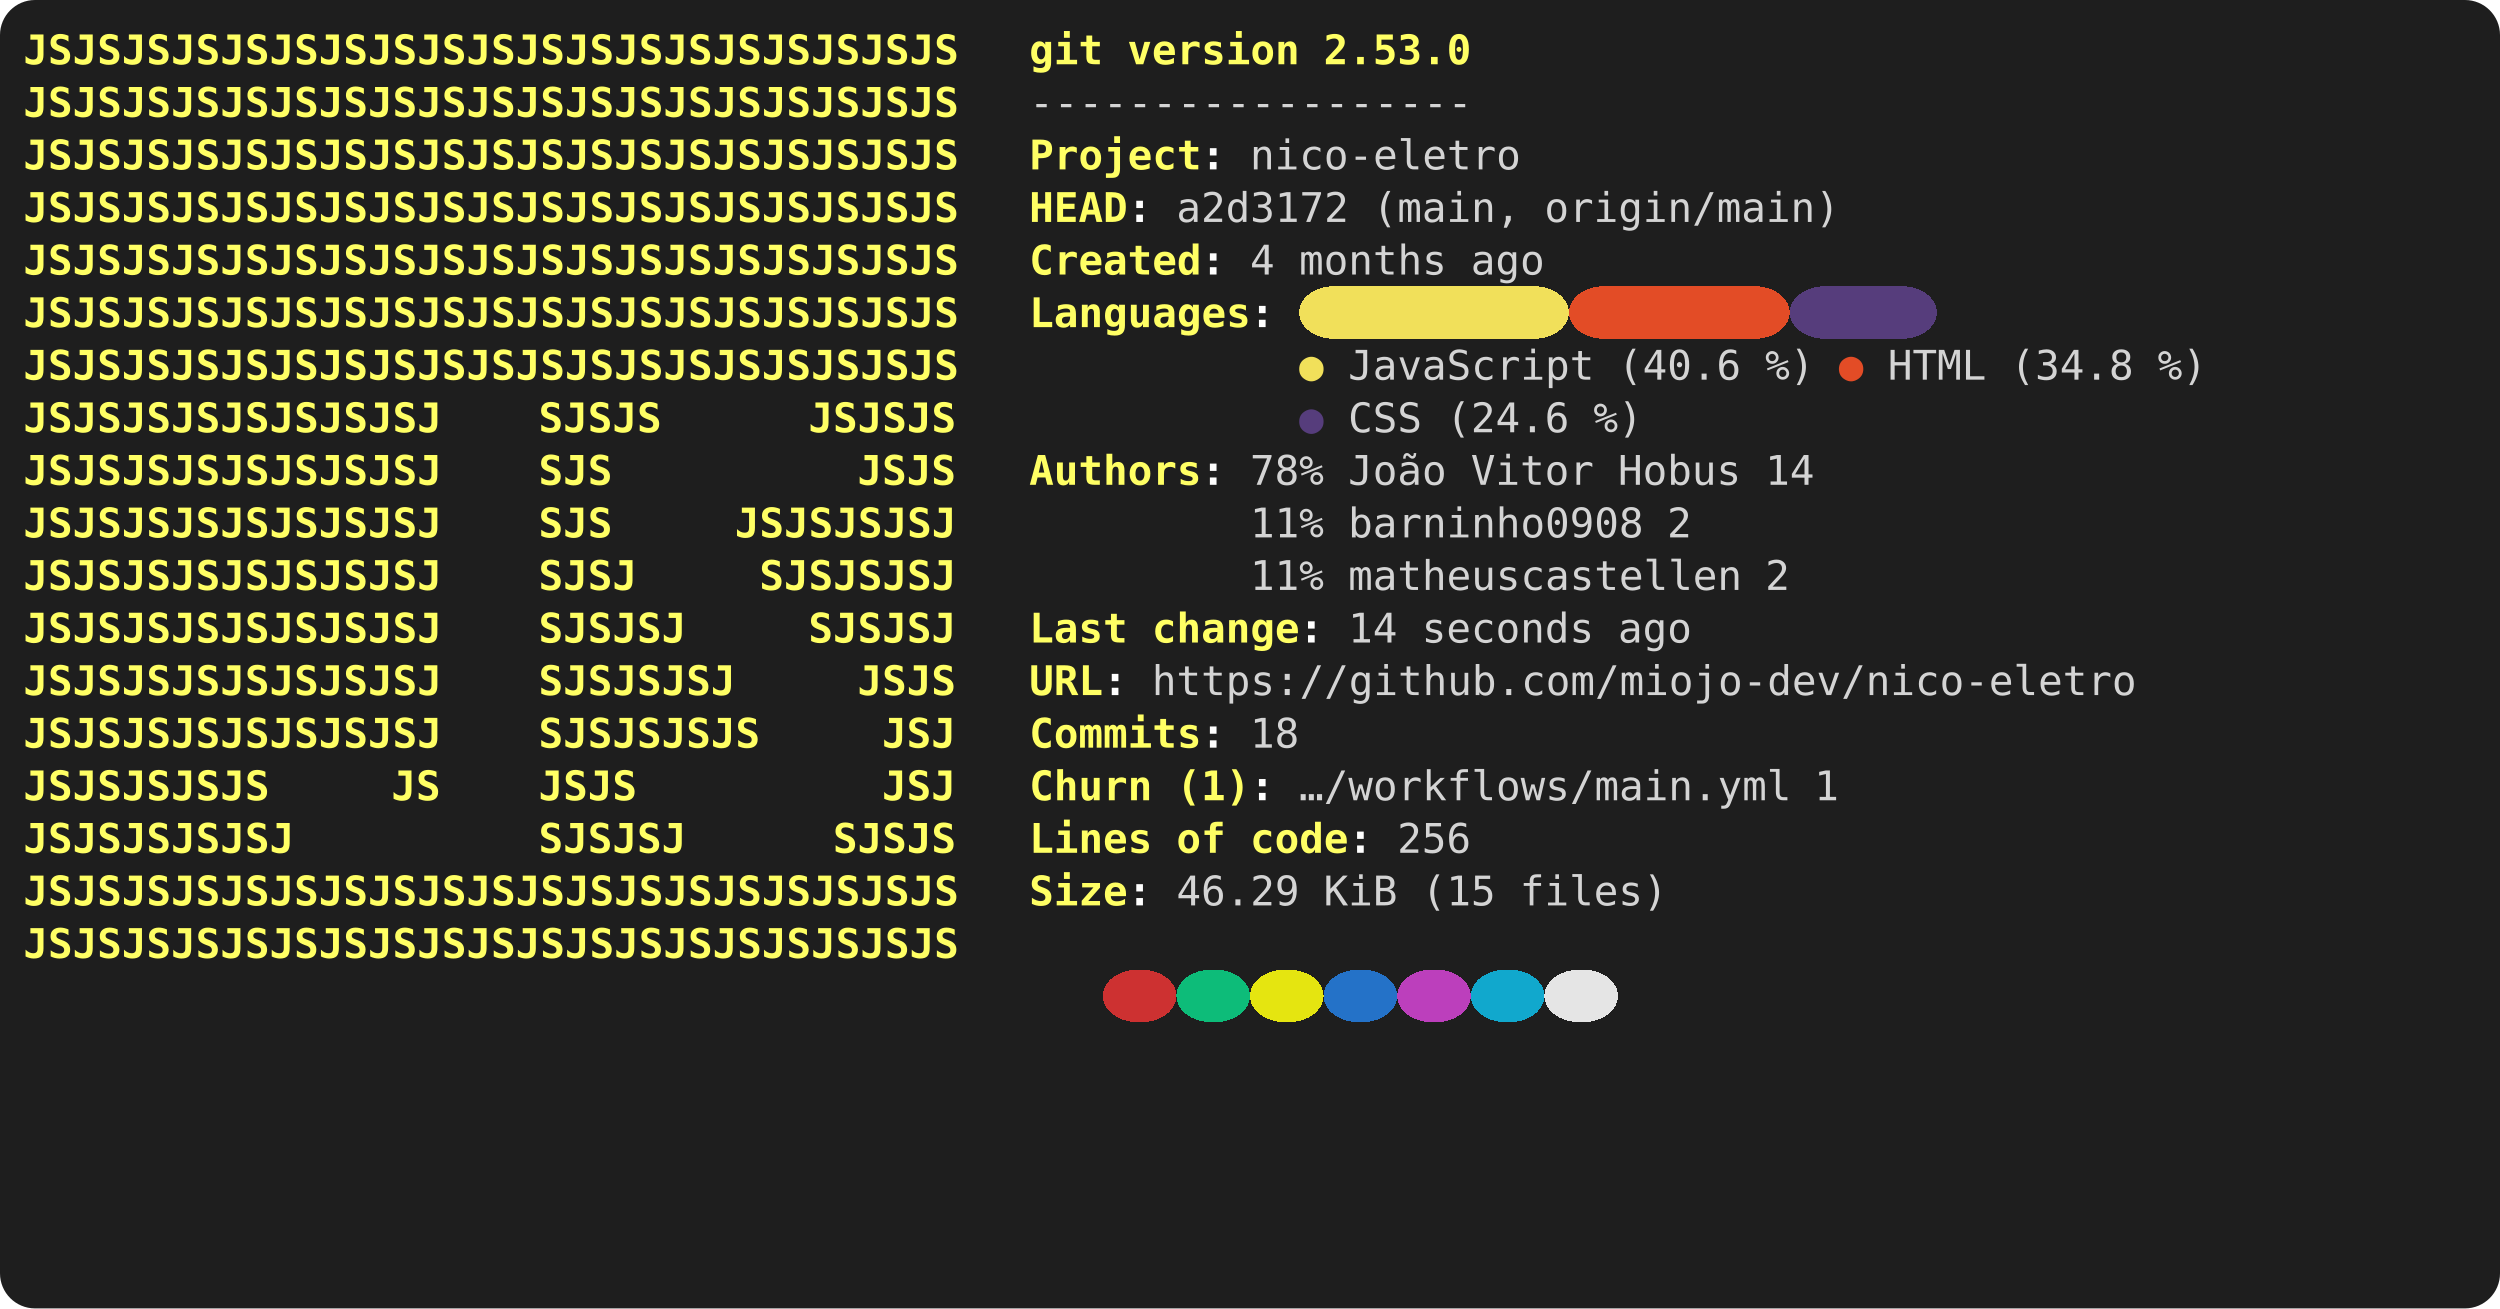
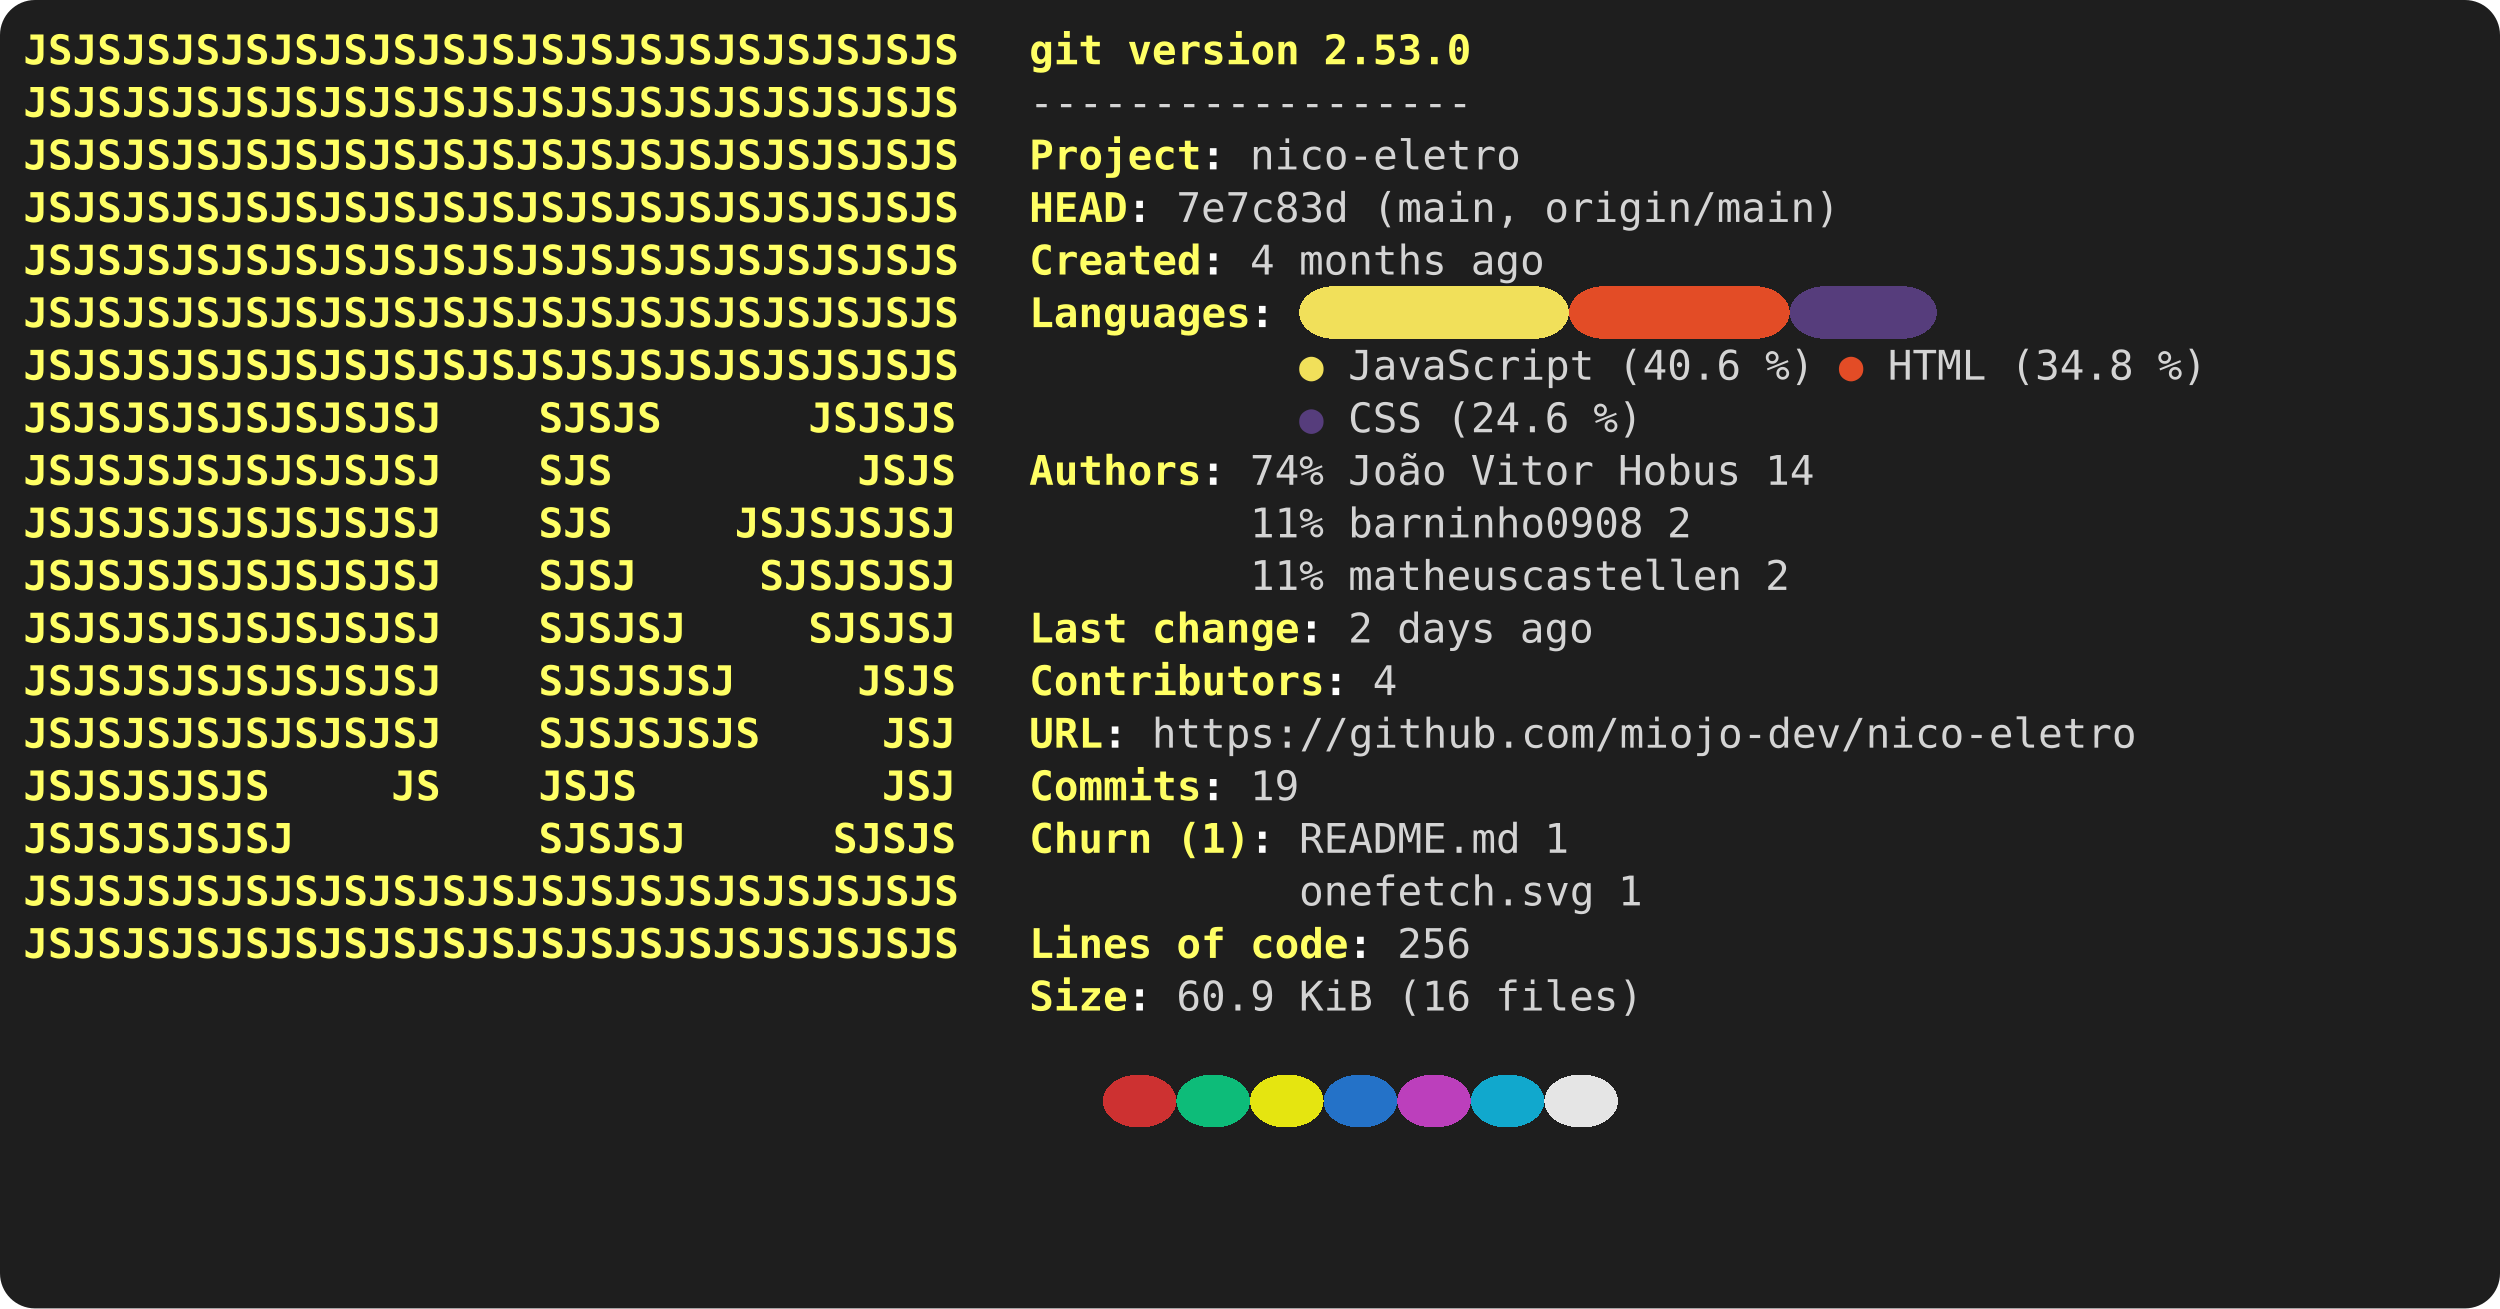
<svg xmlns="http://www.w3.org/2000/svg" viewBox="0 0 856 448" role="img" aria-label="console2svg output">
  <style>
.crt {
  font-family: ui-monospace,"Cascadia Mono","Segoe UI Mono","SFMono-Regular",Menlo,monospace;
  font-size: 14px;
}
text {
  dominant-baseline: alphabetic;
}
.bg {
  shape-rendering: crispEdges;
}
</style>
  <rect x="0" y="0" width="856" height="448" fill="#1e1e1e" rx="12" ry="12" />
  <g transform="translate(8 8)">
    <rect width="840" height="432" fill="#1e1e1e" rx="12" ry="12" />
    <text class="crt" x="0" y="14" fill="#FFFF64" textLength="319.2" lengthAdjust="spacing" style="font-weight:bold;">JSJSJSJSJSJSJSJSJSJSJSJSJSJSJSJSJSJSJS</text>
    <text class="crt" x="344.4" y="14" fill="#FFFF64" textLength="25.2" lengthAdjust="spacing" style="font-weight:bold;">git</text>
    <text class="crt" x="378" y="14" fill="#FFFF64" textLength="58.8" lengthAdjust="spacing" style="font-weight:bold;">version</text>
    <text class="crt" x="445.2" y="14" fill="#FFFF64" textLength="50.4" lengthAdjust="spacing" style="font-weight:bold;">2.53.0</text>
    <text class="crt" x="0" y="32" fill="#FFFF64" textLength="319.2" lengthAdjust="spacing" style="font-weight:bold;">JSJSJSJSJSJSJSJSJSJSJSJSJSJSJSJSJSJSJS</text>
    <text class="crt" x="344.4" y="32" fill="#d4d4d4" textLength="151.2" lengthAdjust="spacing">------------------</text>
    <text class="crt" x="0" y="50" fill="#FFFF64" textLength="319.2" lengthAdjust="spacing" style="font-weight:bold;">JSJSJSJSJSJSJSJSJSJSJSJSJSJSJSJSJSJSJS</text>
    <text class="crt" x="344.4" y="50" fill="#FFFF64" textLength="58.8" lengthAdjust="spacing" style="font-weight:bold;">Project</text>
    <text class="crt" x="403.2" y="50" fill="#FEFEFE" textLength="8.4" lengthAdjust="spacing" style="font-weight:bold;">:</text>
    <text class="crt" x="420" y="50" fill="#d4d4d4" textLength="92.4" lengthAdjust="spacing">nico-eletro</text>
    <text class="crt" x="0" y="68" fill="#FFFF64" textLength="319.2" lengthAdjust="spacing" style="font-weight:bold;">JSJSJSJSJSJSJSJSJSJSJSJSJSJSJSJSJSJSJS</text>
    <text class="crt" x="344.4" y="68" fill="#FFFF64" textLength="33.6" lengthAdjust="spacing" style="font-weight:bold;">HEAD</text>
    <text class="crt" x="378" y="68" fill="#FEFEFE" textLength="8.4" lengthAdjust="spacing" style="font-weight:bold;">:</text>
-     <text class="crt" x="394.8" y="68" fill="#d4d4d4" textLength="58.8" lengthAdjust="spacing">a2d3172</text>
+     <text class="crt" x="394.8" y="68" fill="#d4d4d4" textLength="58.8" lengthAdjust="spacing">7e7c83d</text>
    <text class="crt" x="462" y="68" fill="#d4d4d4" textLength="50.4" lengthAdjust="spacing">(main,</text>
    <text class="crt" x="520.8" y="68" fill="#d4d4d4" textLength="100.8" lengthAdjust="spacing">origin/main)</text>
    <text class="crt" x="0" y="86" fill="#FFFF64" textLength="319.2" lengthAdjust="spacing" style="font-weight:bold;">JSJSJSJSJSJSJSJSJSJSJSJSJSJSJSJSJSJSJS</text>
    <text class="crt" x="344.4" y="86" fill="#FFFF64" textLength="58.8" lengthAdjust="spacing" style="font-weight:bold;">Created</text>
    <text class="crt" x="403.2" y="86" fill="#FEFEFE" textLength="8.4" lengthAdjust="spacing" style="font-weight:bold;">:</text>
    <text class="crt" x="420" y="86" fill="#d4d4d4" textLength="8.4" lengthAdjust="spacing">4</text>
    <text class="crt" x="436.8" y="86" fill="#d4d4d4" textLength="50.4" lengthAdjust="spacing">months</text>
    <text class="crt" x="495.6" y="86" fill="#d4d4d4" textLength="25.2" lengthAdjust="spacing">ago</text>
    <rect class="bg" x="436.8" y="90" width="92.4" height="18" fill="#F1E05A" rx="12" ry="12" />
    <rect class="bg" x="529.2" y="90" width="75.6" height="18" fill="#E34C26" rx="12" ry="12" />
    <rect class="bg" x="604.8" y="90" width="50.4" height="18" fill="#563D7C" rx="12" ry="12" />
    <text class="crt" x="0" y="104" fill="#FFFF64" textLength="319.2" lengthAdjust="spacing" style="font-weight:bold;">JSJSJSJSJSJSJSJSJSJSJSJSJSJSJSJSJSJSJS</text>
    <text class="crt" x="344.4" y="104" fill="#FFFF64" textLength="75.6" lengthAdjust="spacing" style="font-weight:bold;">Languages</text>
    <text class="crt" x="420" y="104" fill="#FEFEFE" textLength="8.4" lengthAdjust="spacing" style="font-weight:bold;">:</text>
    <text class="crt" x="0" y="122" fill="#FFFF64" textLength="319.2" lengthAdjust="spacing" style="font-weight:bold;">JSJSJSJSJSJSJSJSJSJSJSJSJSJSJSJSJSJSJS</text>
    <text class="crt" x="436.8" y="122" fill="#F1E05A" textLength="8.4" lengthAdjust="spacing">●</text>
    <text class="crt" x="453.6" y="122" fill="#d4d4d4" textLength="84" lengthAdjust="spacing">JavaScript</text>
    <text class="crt" x="546" y="122" fill="#d4d4d4" textLength="42" lengthAdjust="spacing">(40.6</text>
    <text class="crt" x="596.4" y="122" fill="#d4d4d4" textLength="16.8" lengthAdjust="spacing">%)</text>
    <text class="crt" x="621.6" y="122" fill="#E34C26" textLength="8.4" lengthAdjust="spacing">●</text>
    <text class="crt" x="638.4" y="122" fill="#d4d4d4" textLength="33.6" lengthAdjust="spacing">HTML</text>
    <text class="crt" x="680.4" y="122" fill="#d4d4d4" textLength="42" lengthAdjust="spacing">(34.8</text>
    <text class="crt" x="730.8" y="122" fill="#d4d4d4" textLength="16.8" lengthAdjust="spacing">%)</text>
    <text class="crt" x="0" y="140" fill="#FFFF64" textLength="142.8" lengthAdjust="spacing" style="font-weight:bold;">JSJSJSJSJSJSJSJSJ</text>
    <text class="crt" x="176.4" y="140" fill="#FFFF64" textLength="42" lengthAdjust="spacing" style="font-weight:bold;">SJSJS</text>
    <text class="crt" x="268.8" y="140" fill="#FFFF64" textLength="50.4" lengthAdjust="spacing" style="font-weight:bold;">JSJSJS</text>
    <text class="crt" x="436.8" y="140" fill="#563D7C" textLength="8.4" lengthAdjust="spacing">●</text>
    <text class="crt" x="453.6" y="140" fill="#d4d4d4" textLength="25.2" lengthAdjust="spacing">CSS</text>
    <text class="crt" x="487.2" y="140" fill="#d4d4d4" textLength="42" lengthAdjust="spacing">(24.6</text>
    <text class="crt" x="537.6" y="140" fill="#d4d4d4" textLength="16.8" lengthAdjust="spacing">%)</text>
    <text class="crt" x="0" y="158" fill="#FFFF64" textLength="142.8" lengthAdjust="spacing" style="font-weight:bold;">JSJSJSJSJSJSJSJSJ</text>
    <text class="crt" x="176.4" y="158" fill="#FFFF64" textLength="25.2" lengthAdjust="spacing" style="font-weight:bold;">SJS</text>
    <text class="crt" x="285.6" y="158" fill="#FFFF64" textLength="33.6" lengthAdjust="spacing" style="font-weight:bold;">JSJS</text>
    <text class="crt" x="344.4" y="158" fill="#FFFF64" textLength="58.8" lengthAdjust="spacing" style="font-weight:bold;">Authors</text>
    <text class="crt" x="403.2" y="158" fill="#FEFEFE" textLength="8.4" lengthAdjust="spacing" style="font-weight:bold;">:</text>
-     <text class="crt" x="420" y="158" fill="#d4d4d4" textLength="25.2" lengthAdjust="spacing">78%</text>
+     <text class="crt" x="420" y="158" fill="#d4d4d4" textLength="25.2" lengthAdjust="spacing">74%</text>
    <text class="crt" x="453.6" y="158" fill="#d4d4d4" textLength="33.6" lengthAdjust="spacing">João</text>
    <text class="crt" x="495.6" y="158" fill="#d4d4d4" textLength="42" lengthAdjust="spacing">Vitor</text>
    <text class="crt" x="546" y="158" fill="#d4d4d4" textLength="42" lengthAdjust="spacing">Hobus</text>
    <text class="crt" x="596.4" y="158" fill="#d4d4d4" textLength="16.8" lengthAdjust="spacing">14</text>
    <text class="crt" x="0" y="176" fill="#FFFF64" textLength="142.8" lengthAdjust="spacing" style="font-weight:bold;">JSJSJSJSJSJSJSJSJ</text>
    <text class="crt" x="176.4" y="176" fill="#FFFF64" textLength="25.2" lengthAdjust="spacing" style="font-weight:bold;">SJS</text>
    <text class="crt" x="243.6" y="176" fill="#FFFF64" textLength="75.6" lengthAdjust="spacing" style="font-weight:bold;">JSJSJSJSJ</text>
    <text class="crt" x="420" y="176" fill="#d4d4d4" textLength="25.2" lengthAdjust="spacing">11%</text>
    <text class="crt" x="453.6" y="176" fill="#d4d4d4" textLength="100.8" lengthAdjust="spacing">barninho0908</text>
    <text class="crt" x="562.8" y="176" fill="#d4d4d4" textLength="8.4" lengthAdjust="spacing">2</text>
    <text class="crt" x="0" y="194" fill="#FFFF64" textLength="142.8" lengthAdjust="spacing" style="font-weight:bold;">JSJSJSJSJSJSJSJSJ</text>
    <text class="crt" x="176.4" y="194" fill="#FFFF64" textLength="33.6" lengthAdjust="spacing" style="font-weight:bold;">SJSJ</text>
    <text class="crt" x="252" y="194" fill="#FFFF64" textLength="67.2" lengthAdjust="spacing" style="font-weight:bold;">SJSJSJSJ</text>
    <text class="crt" x="420" y="194" fill="#d4d4d4" textLength="25.2" lengthAdjust="spacing">11%</text>
    <text class="crt" x="453.6" y="194" fill="#d4d4d4" textLength="134.4" lengthAdjust="spacing">matheuscastellen</text>
    <text class="crt" x="596.4" y="194" fill="#d4d4d4" textLength="8.4" lengthAdjust="spacing">2</text>
    <text class="crt" x="0" y="212" fill="#FFFF64" textLength="142.8" lengthAdjust="spacing" style="font-weight:bold;">JSJSJSJSJSJSJSJSJ</text>
    <text class="crt" x="176.4" y="212" fill="#FFFF64" textLength="50.4" lengthAdjust="spacing" style="font-weight:bold;">SJSJSJ</text>
    <text class="crt" x="268.8" y="212" fill="#FFFF64" textLength="50.4" lengthAdjust="spacing" style="font-weight:bold;">SJSJSJ</text>
    <text class="crt" x="344.4" y="212" fill="#FFFF64" textLength="33.6" lengthAdjust="spacing" style="font-weight:bold;">Last</text>
    <text class="crt" x="386.4" y="212" fill="#FFFF64" textLength="50.4" lengthAdjust="spacing" style="font-weight:bold;">change</text>
    <text class="crt" x="436.8" y="212" fill="#FEFEFE" textLength="8.4" lengthAdjust="spacing" style="font-weight:bold;">:</text>
-     <text class="crt" x="453.6" y="212" fill="#d4d4d4" textLength="16.8" lengthAdjust="spacing">14</text>
-     <text class="crt" x="478.8" y="212" fill="#d4d4d4" textLength="58.8" lengthAdjust="spacing">seconds</text>
-     <text class="crt" x="546" y="212" fill="#d4d4d4" textLength="25.2" lengthAdjust="spacing">ago</text>
+     <text class="crt" x="453.6" y="212" fill="#d4d4d4" textLength="8.4" lengthAdjust="spacing">2</text>
+     <text class="crt" x="470.4" y="212" fill="#d4d4d4" textLength="33.6" lengthAdjust="spacing">days</text>
+     <text class="crt" x="512.4" y="212" fill="#d4d4d4" textLength="25.2" lengthAdjust="spacing">ago</text>
    <text class="crt" x="0" y="230" fill="#FFFF64" textLength="142.8" lengthAdjust="spacing" style="font-weight:bold;">JSJSJSJSJSJSJSJSJ</text>
    <text class="crt" x="176.4" y="230" fill="#FFFF64" textLength="67.2" lengthAdjust="spacing" style="font-weight:bold;">SJSJSJSJ</text>
    <text class="crt" x="285.6" y="230" fill="#FFFF64" textLength="33.6" lengthAdjust="spacing" style="font-weight:bold;">JSJS</text>
-     <text class="crt" x="344.4" y="230" fill="#FFFF64" textLength="25.2" lengthAdjust="spacing" style="font-weight:bold;">URL</text>
-     <text class="crt" x="369.6" y="230" fill="#FEFEFE" textLength="8.4" lengthAdjust="spacing" style="font-weight:bold;">:</text>
-     <text class="crt" x="386.4" y="230" fill="#d4d4d4" textLength="336" lengthAdjust="spacing">https://github.com/miojo-dev/nico-eletro</text>
+     <text class="crt" x="344.4" y="230" fill="#FFFF64" textLength="100.8" lengthAdjust="spacing" style="font-weight:bold;">Contributors</text>
+     <text class="crt" x="445.2" y="230" fill="#FEFEFE" textLength="8.4" lengthAdjust="spacing" style="font-weight:bold;">:</text>
+     <text class="crt" x="462" y="230" fill="#d4d4d4" textLength="8.4" lengthAdjust="spacing">4</text>
    <text class="crt" x="0" y="248" fill="#FFFF64" textLength="142.8" lengthAdjust="spacing" style="font-weight:bold;">JSJSJSJSJSJSJSJSJ</text>
    <text class="crt" x="176.4" y="248" fill="#FFFF64" textLength="75.6" lengthAdjust="spacing" style="font-weight:bold;">SJSJSJSJS</text>
    <text class="crt" x="294" y="248" fill="#FFFF64" textLength="25.2" lengthAdjust="spacing" style="font-weight:bold;">JSJ</text>
-     <text class="crt" x="344.4" y="248" fill="#FFFF64" textLength="58.8" lengthAdjust="spacing" style="font-weight:bold;">Commits</text>
-     <text class="crt" x="403.2" y="248" fill="#FEFEFE" textLength="8.4" lengthAdjust="spacing" style="font-weight:bold;">:</text>
-     <text class="crt" x="420" y="248" fill="#d4d4d4" textLength="16.8" lengthAdjust="spacing">18</text>
+     <text class="crt" x="344.4" y="248" fill="#FFFF64" textLength="25.2" lengthAdjust="spacing" style="font-weight:bold;">URL</text>
+     <text class="crt" x="369.6" y="248" fill="#FEFEFE" textLength="8.4" lengthAdjust="spacing" style="font-weight:bold;">:</text>
+     <text class="crt" x="386.4" y="248" fill="#d4d4d4" textLength="336" lengthAdjust="spacing">https://github.com/miojo-dev/nico-eletro</text>
    <text class="crt" x="0" y="266" fill="#FFFF64" textLength="84" lengthAdjust="spacing" style="font-weight:bold;">JSJSJSJSJS</text>
    <text class="crt" x="126" y="266" fill="#FFFF64" textLength="16.8" lengthAdjust="spacing" style="font-weight:bold;">JS</text>
    <text class="crt" x="176.4" y="266" fill="#FFFF64" textLength="33.6" lengthAdjust="spacing" style="font-weight:bold;">JSJS</text>
    <text class="crt" x="294" y="266" fill="#FFFF64" textLength="25.2" lengthAdjust="spacing" style="font-weight:bold;">JSJ</text>
-     <text class="crt" x="344.4" y="266" fill="#FFFF64" textLength="42" lengthAdjust="spacing" style="font-weight:bold;">Churn</text>
-     <text class="crt" x="394.8" y="266" fill="#FFFF64" textLength="25.2" lengthAdjust="spacing" style="font-weight:bold;">(1)</text>
-     <text class="crt" x="420" y="266" fill="#FEFEFE" textLength="8.4" lengthAdjust="spacing" style="font-weight:bold;">:</text>
-     <text class="crt" x="436.8" y="266" fill="#d4d4d4" textLength="168" lengthAdjust="spacing">…/workflows/main.yml</text>
-     <text class="crt" x="613.2" y="266" fill="#d4d4d4" textLength="8.4" lengthAdjust="spacing">1</text>
+     <text class="crt" x="344.4" y="266" fill="#FFFF64" textLength="58.8" lengthAdjust="spacing" style="font-weight:bold;">Commits</text>
+     <text class="crt" x="403.2" y="266" fill="#FEFEFE" textLength="8.4" lengthAdjust="spacing" style="font-weight:bold;">:</text>
+     <text class="crt" x="420" y="266" fill="#d4d4d4" textLength="16.8" lengthAdjust="spacing">19</text>
    <text class="crt" x="0" y="284" fill="#FFFF64" textLength="92.4" lengthAdjust="spacing" style="font-weight:bold;">JSJSJSJSJSJ</text>
    <text class="crt" x="176.4" y="284" fill="#FFFF64" textLength="50.4" lengthAdjust="spacing" style="font-weight:bold;">SJSJSJ</text>
    <text class="crt" x="277.2" y="284" fill="#FFFF64" textLength="42" lengthAdjust="spacing" style="font-weight:bold;">SJSJS</text>
-     <text class="crt" x="344.4" y="284" fill="#FFFF64" textLength="42" lengthAdjust="spacing" style="font-weight:bold;">Lines</text>
-     <text class="crt" x="394.8" y="284" fill="#FFFF64" textLength="16.8" lengthAdjust="spacing" style="font-weight:bold;">of</text>
-     <text class="crt" x="420" y="284" fill="#FFFF64" textLength="33.6" lengthAdjust="spacing" style="font-weight:bold;">code</text>
-     <text class="crt" x="453.6" y="284" fill="#FEFEFE" textLength="8.4" lengthAdjust="spacing" style="font-weight:bold;">:</text>
-     <text class="crt" x="470.4" y="284" fill="#d4d4d4" textLength="25.2" lengthAdjust="spacing">256</text>
+     <text class="crt" x="344.4" y="284" fill="#FFFF64" textLength="42" lengthAdjust="spacing" style="font-weight:bold;">Churn</text>
+     <text class="crt" x="394.8" y="284" fill="#FFFF64" textLength="25.2" lengthAdjust="spacing" style="font-weight:bold;">(1)</text>
+     <text class="crt" x="420" y="284" fill="#FEFEFE" textLength="8.4" lengthAdjust="spacing" style="font-weight:bold;">:</text>
+     <text class="crt" x="436.8" y="284" fill="#d4d4d4" textLength="75.6" lengthAdjust="spacing">README.md</text>
+     <text class="crt" x="520.8" y="284" fill="#d4d4d4" textLength="8.4" lengthAdjust="spacing">1</text>
    <text class="crt" x="0" y="302" fill="#FFFF64" textLength="319.2" lengthAdjust="spacing" style="font-weight:bold;">JSJSJSJSJSJSJSJSJSJSJSJSJSJSJSJSJSJSJS</text>
-     <text class="crt" x="344.4" y="302" fill="#FFFF64" textLength="33.6" lengthAdjust="spacing" style="font-weight:bold;">Size</text>
-     <text class="crt" x="378" y="302" fill="#FEFEFE" textLength="8.4" lengthAdjust="spacing" style="font-weight:bold;">:</text>
-     <text class="crt" x="394.8" y="302" fill="#d4d4d4" textLength="42" lengthAdjust="spacing">46.29</text>
-     <text class="crt" x="445.2" y="302" fill="#d4d4d4" textLength="25.2" lengthAdjust="spacing">KiB</text>
-     <text class="crt" x="478.8" y="302" fill="#d4d4d4" textLength="25.2" lengthAdjust="spacing">(15</text>
-     <text class="crt" x="512.4" y="302" fill="#d4d4d4" textLength="50.4" lengthAdjust="spacing">files)</text>
+     <text class="crt" x="436.8" y="302" fill="#d4d4d4" textLength="100.8" lengthAdjust="spacing">onefetch.svg</text>
+     <text class="crt" x="546" y="302" fill="#d4d4d4" textLength="8.4" lengthAdjust="spacing">1</text>
    <text class="crt" x="0" y="320" fill="#FFFF64" textLength="319.2" lengthAdjust="spacing" style="font-weight:bold;">JSJSJSJSJSJSJSJSJSJSJSJSJSJSJSJSJSJSJS</text>
-     <rect class="bg" x="369.6" y="324" width="25.2" height="18" fill="#cd3131" rx="12" ry="12" />
-     <rect class="bg" x="394.8" y="324" width="25.2" height="18" fill="#0dbc79" rx="12" ry="12" />
-     <rect class="bg" x="420" y="324" width="25.2" height="18" fill="#e5e510" rx="12" ry="12" />
-     <rect class="bg" x="445.2" y="324" width="25.2" height="18" fill="#2472c8" rx="12" ry="12" />
-     <rect class="bg" x="470.4" y="324" width="25.2" height="18" fill="#bc3fbc" rx="12" ry="12" />
-     <rect class="bg" x="495.6" y="324" width="25.2" height="18" fill="#11a8cd" rx="12" ry="12" />
-     <rect class="bg" x="520.8" y="324" width="25.2" height="18" fill="#e5e5e5" rx="12" ry="12" />
+     <text class="crt" x="344.4" y="320" fill="#FFFF64" textLength="42" lengthAdjust="spacing" style="font-weight:bold;">Lines</text>
+     <text class="crt" x="394.8" y="320" fill="#FFFF64" textLength="16.8" lengthAdjust="spacing" style="font-weight:bold;">of</text>
+     <text class="crt" x="420" y="320" fill="#FFFF64" textLength="33.6" lengthAdjust="spacing" style="font-weight:bold;">code</text>
+     <text class="crt" x="453.6" y="320" fill="#FEFEFE" textLength="8.4" lengthAdjust="spacing" style="font-weight:bold;">:</text>
+     <text class="crt" x="470.4" y="320" fill="#d4d4d4" textLength="25.2" lengthAdjust="spacing">256</text>
+     <text class="crt" x="344.4" y="338" fill="#FFFF64" textLength="33.6" lengthAdjust="spacing" style="font-weight:bold;">Size</text>
+     <text class="crt" x="378" y="338" fill="#FEFEFE" textLength="8.4" lengthAdjust="spacing" style="font-weight:bold;">:</text>
+     <text class="crt" x="394.8" y="338" fill="#d4d4d4" textLength="33.6" lengthAdjust="spacing">60.9</text>
+     <text class="crt" x="436.8" y="338" fill="#d4d4d4" textLength="25.2" lengthAdjust="spacing">KiB</text>
+     <text class="crt" x="470.4" y="338" fill="#d4d4d4" textLength="25.2" lengthAdjust="spacing">(16</text>
+     <text class="crt" x="504" y="338" fill="#d4d4d4" textLength="50.4" lengthAdjust="spacing">files)</text>
+     <rect class="bg" x="369.6" y="360" width="25.2" height="18" fill="#cd3131" rx="12" ry="12" />
+     <rect class="bg" x="394.8" y="360" width="25.2" height="18" fill="#0dbc79" rx="12" ry="12" />
+     <rect class="bg" x="420" y="360" width="25.2" height="18" fill="#e5e510" rx="12" ry="12" />
+     <rect class="bg" x="445.2" y="360" width="25.2" height="18" fill="#2472c8" rx="12" ry="12" />
+     <rect class="bg" x="470.4" y="360" width="25.2" height="18" fill="#bc3fbc" rx="12" ry="12" />
+     <rect class="bg" x="495.6" y="360" width="25.2" height="18" fill="#11a8cd" rx="12" ry="12" />
+     <rect class="bg" x="520.8" y="360" width="25.2" height="18" fill="#e5e5e5" rx="12" ry="12" />
  </g>
</svg>
